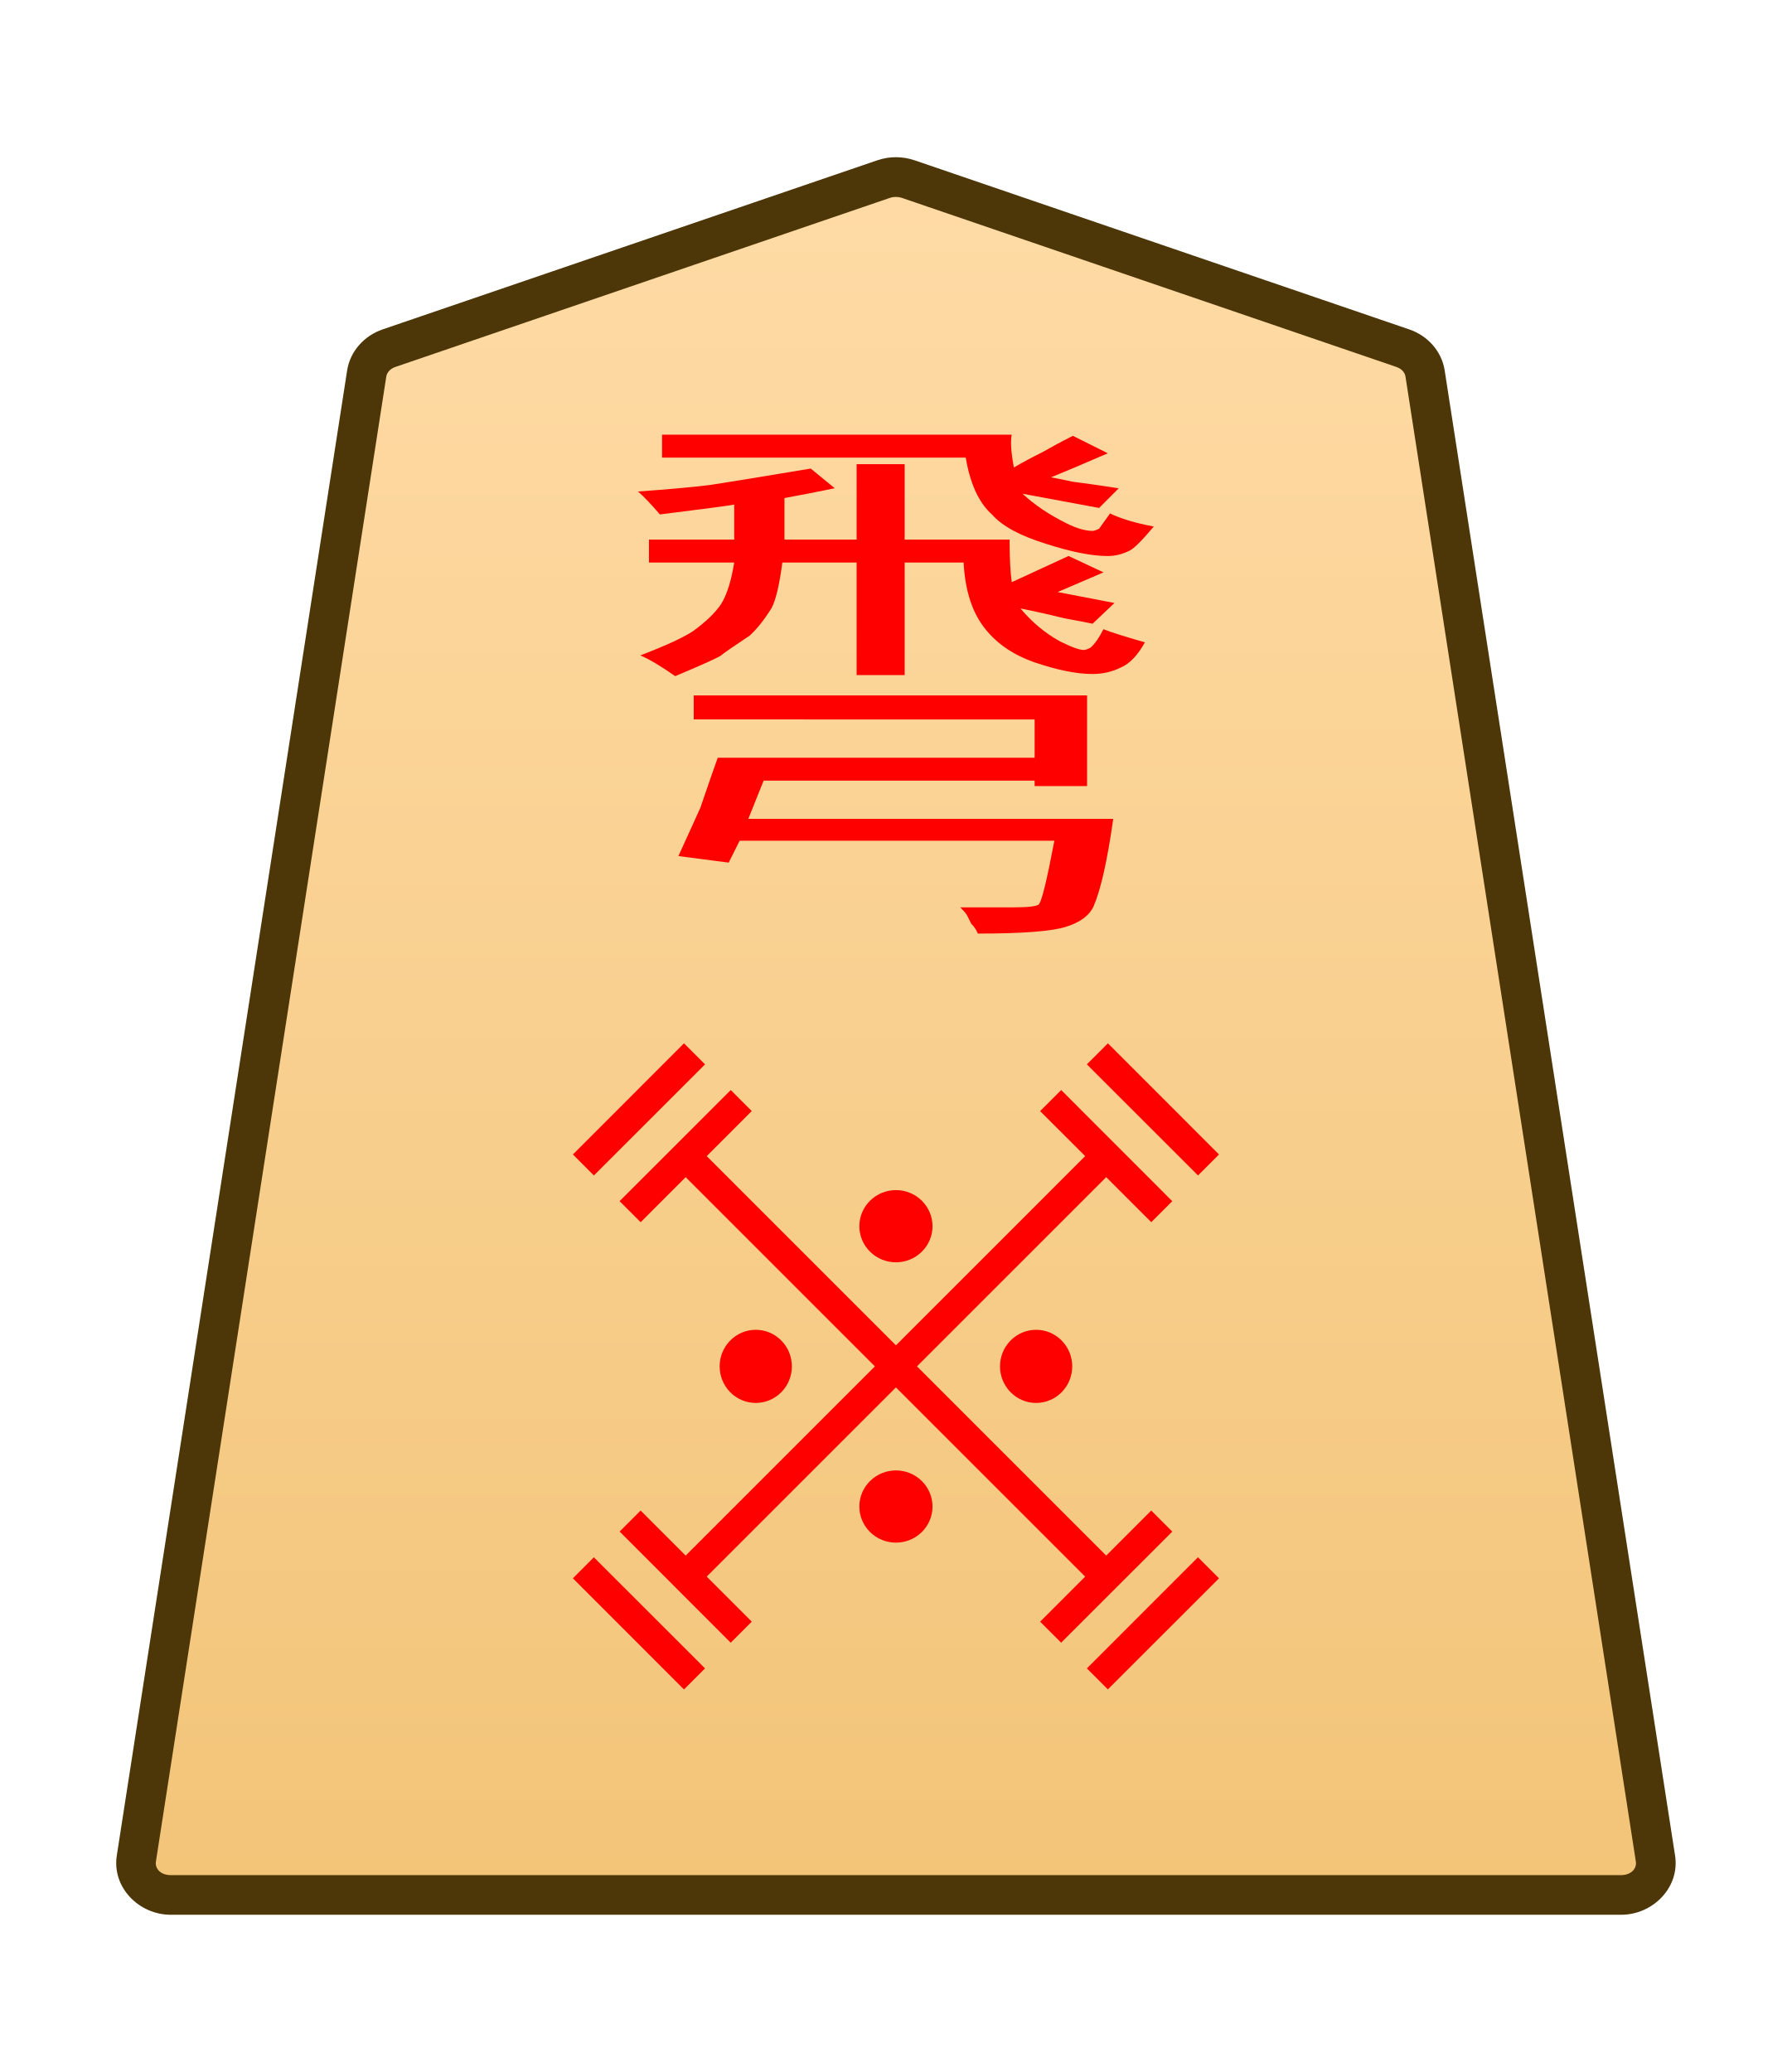
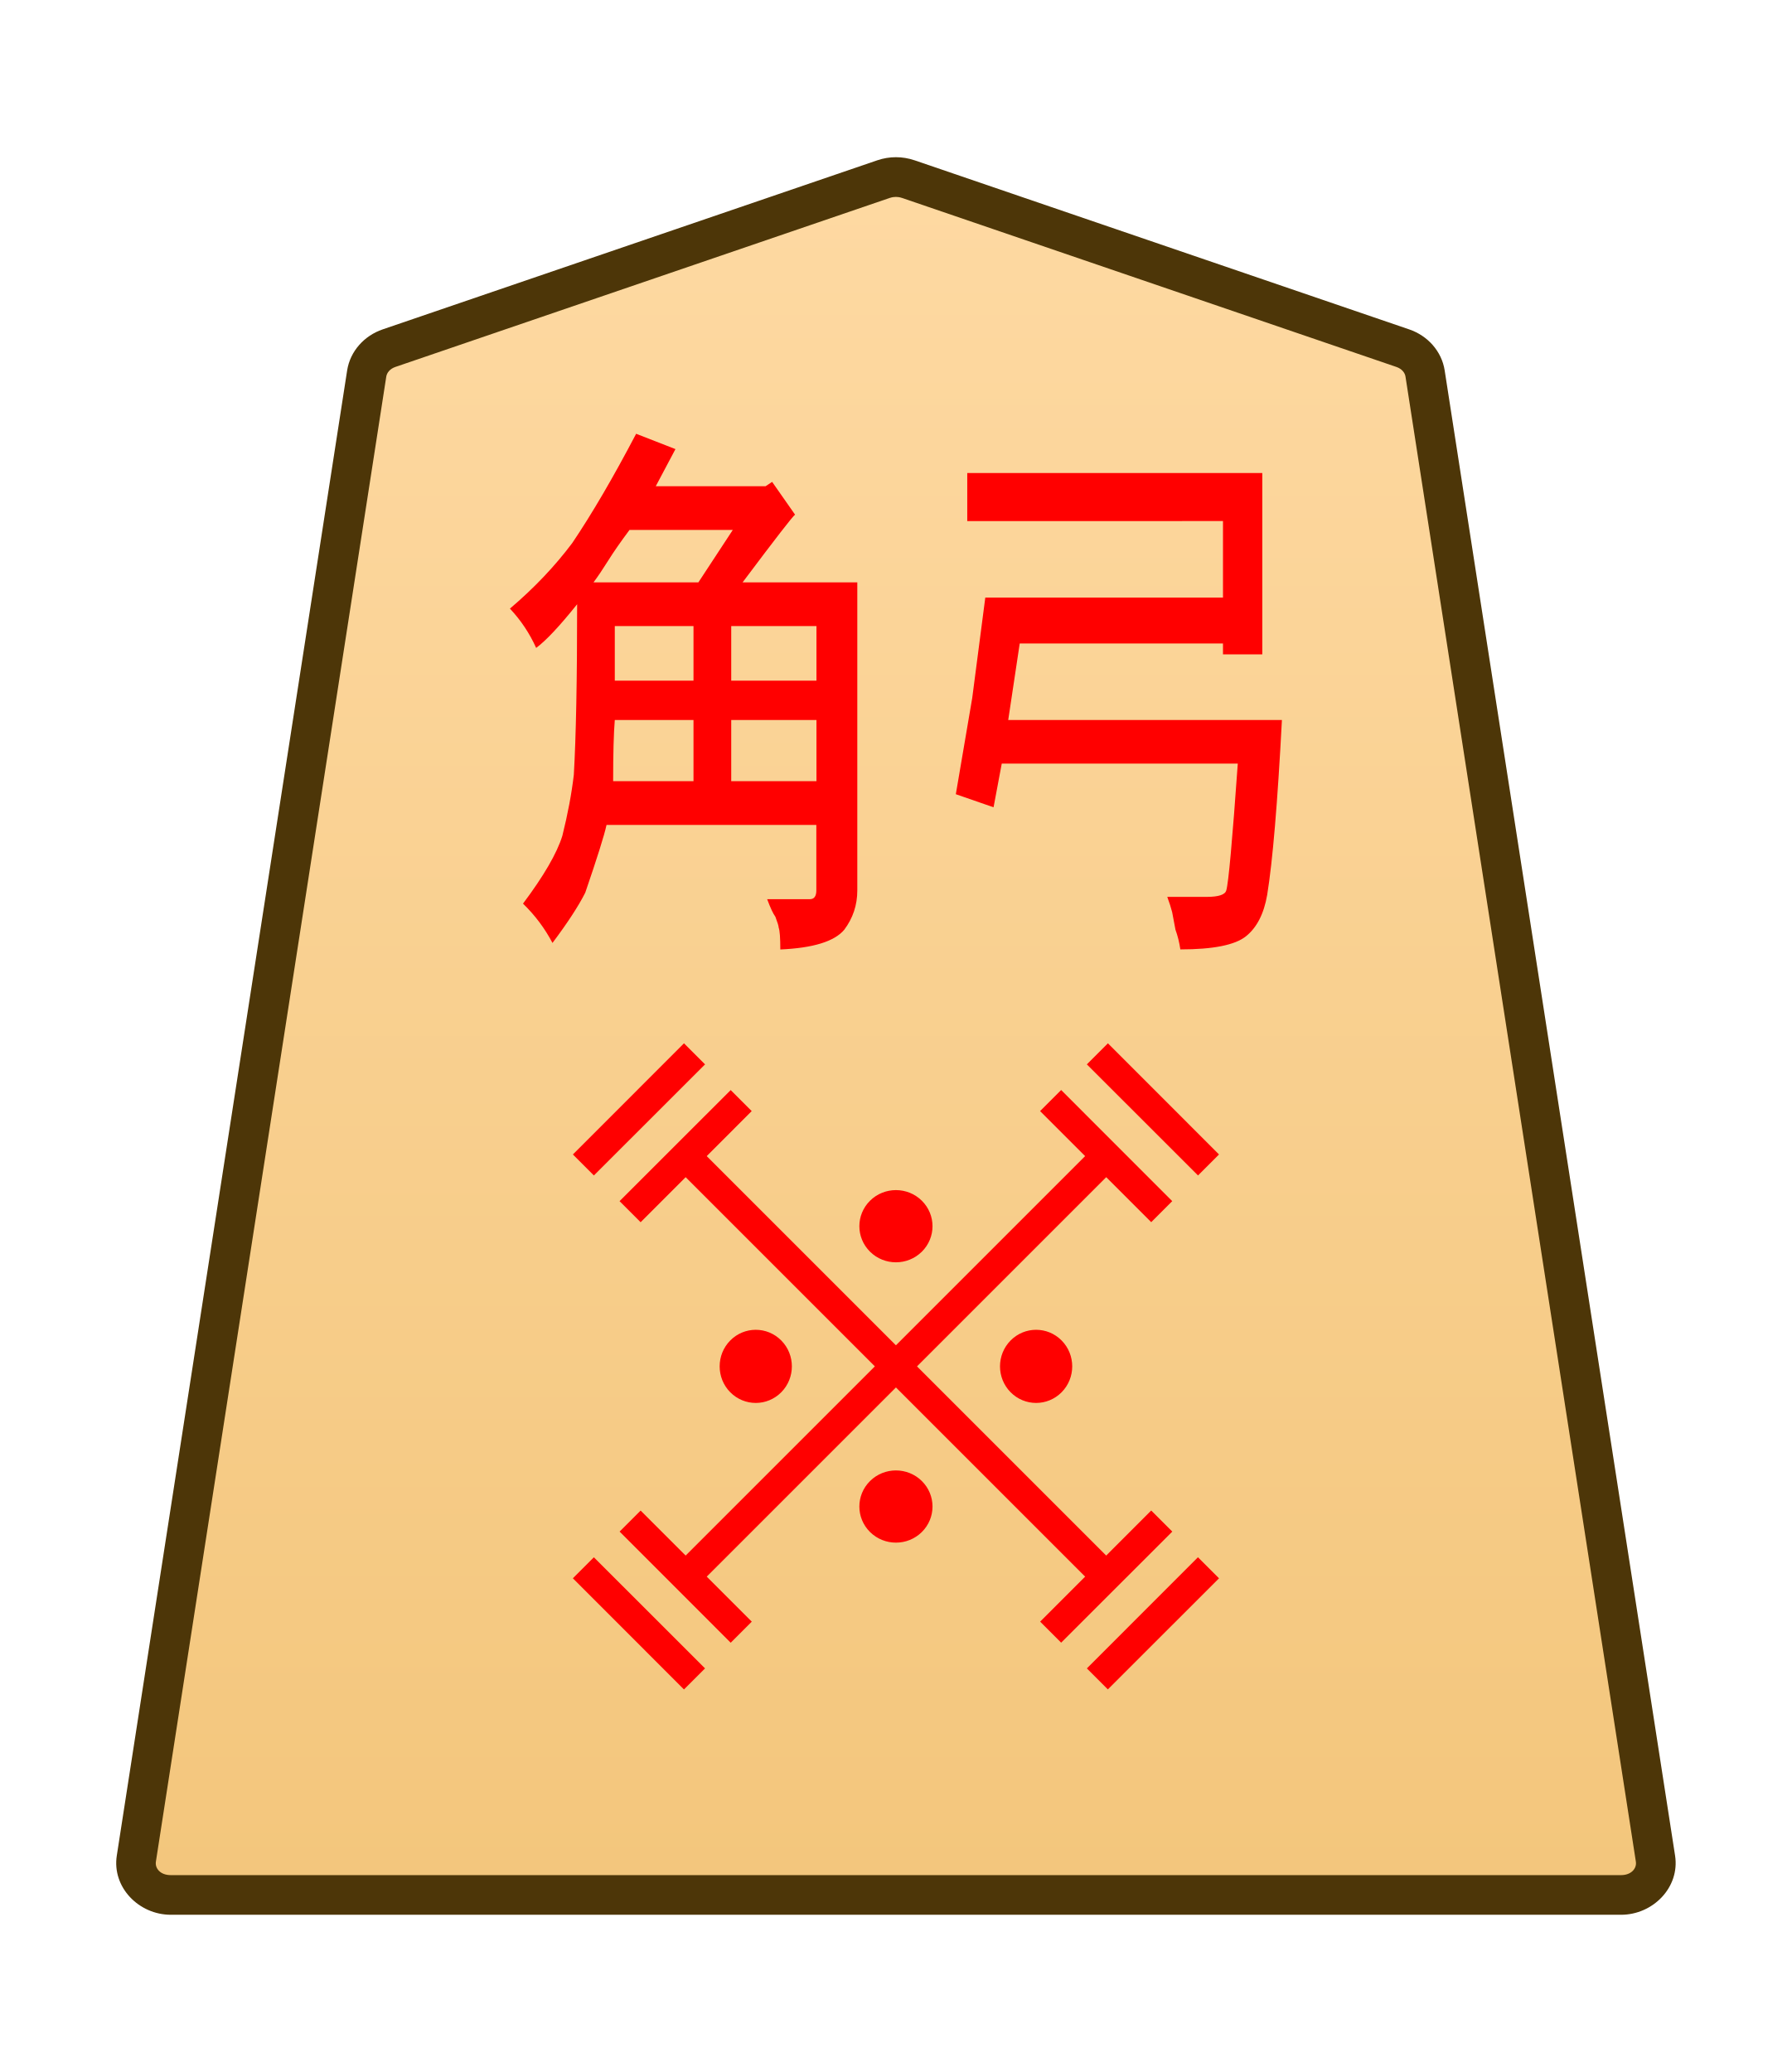
<svg xmlns="http://www.w3.org/2000/svg" height="31.359mm" viewBox="0 0 27.117 31.359" width="27.117mm">
-   <clipPath id="a">
+   <linearGradient id="a" gradientUnits="userSpaceOnUse" x1="676.316" x2="676.316" y1="14.937" y2="-73.954">
+     <stop offset="0" stop-color="#ffdba6" />
+     <stop offset="1" stop-color="#f2c478" />
+   </linearGradient>
+   <clipPath id="b">
    <path d="m0 2834.646h2834.646v-2834.646h-2834.646z" transform="translate(-461.1153 -1475.178)" />
-   </clipPath>
-   <clipPath id="b">
-     <path d="m0 2834.646h2834.646v-2834.646h-2834.646z" transform="translate(-494.7318 -43.85103)" />
  </clipPath>
  <clipPath id="c">
    <path d="m0 2834.646h2834.646v-2834.646h-2834.646z" transform="translate(-494.7318 -43.85103)" />
  </clipPath>
  <clipPath id="d">
    <path d="m0 2834.646h2834.646v-2834.646h-2834.646z" transform="translate(-494.7318 -43.85103)" />
  </clipPath>
  <clipPath id="e">
-     <path d="m0 2834.646h2834.646v-2834.646h-2834.646z" transform="translate(-491.7252 -43.85103)" />
+     <path d="m0 2834.646h2834.646v-2834.646h-2834.646z" transform="translate(-494.7318 -43.85103)" />
  </clipPath>
  <clipPath id="f">
-     <path d="m0 2834.646h2834.646v-2834.646h-2834.646z" transform="translate(-1148.797 -1175.612)" />
+     <path d="m0 2834.646h2834.646v-2834.646h-2834.646z" transform="translate(-491.7252 -43.85103)" />
  </clipPath>
  <clipPath id="g">
    <path d="m0 2834.646h2834.646v-2834.646h-2834.646z" transform="translate(-1148.797 -1175.612)" />
  </clipPath>
  <clipPath id="h">
    <path d="m0 2834.646h2834.646v-2834.646h-2834.646z" transform="translate(-1148.797 -1175.612)" />
  </clipPath>
  <clipPath id="i">
    <path d="m0 2834.646h2834.646v-2834.646h-2834.646z" transform="translate(-1148.797 -1175.612)" />
  </clipPath>
-   <linearGradient id="j" gradientUnits="userSpaceOnUse" x1="30.508" x2="30.508" y1="8.192" y2="-67.209">
-     <stop offset="0" stop-color="#ffdba6" />
-     <stop offset="1" stop-color="#f2c478" />
-   </linearGradient>
-   <g clip-path="url(#a)" stroke-miterlimit="10" transform="matrix(.3527778 0 0 -.3527778 21.22964 5.269515)">
-     <path d="m0 0-21.223 7.255c-.337.115-.707.115-1.044 0l-21.223-7.255c-.512-.175-.879-.592-.956-1.088l-9.882-63.712c-.128-.823.569-1.559 1.477-1.559h31.106 31.106c.907 0 1.605.736 1.477 1.559l-9.883 63.712c-.076.496-.443.913-.955 1.088" fill="url(#j)" />
+   <clipPath id="j">
+     <path d="m0 2834.646h2834.646v-2834.646h-2834.646z" transform="translate(-1148.797 -1175.612)" />
+   </clipPath>
+   <g clip-path="url(#b)" stroke-miterlimit="10" transform="matrix(.3527778 0 0 -.3527778 21.22964 5.269515)">
+     <path d="m0 0-21.223 7.255c-.337.115-.707.115-1.044 0l-21.223-7.255c-.512-.175-.879-.592-.956-1.088l-9.882-63.712c-.128-.823.569-1.559 1.477-1.559h31.106 31.106c.907 0 1.605.736 1.477 1.559l-9.883 63.712c-.076.496-.443.913-.955 1.088" fill="url(#a)" />
    <path d="m-52.852-67.209c-1.368 0-2.528 1.177-2.316 2.539l9.881 63.713c.129.829.736 1.493 1.521 1.762l21.225 7.256c.517.176 1.075.176 1.592 0h.002l21.223-7.256c.785-.268 1.392-.932 1.52-1.762v-.002l9.883-63.711c.212-1.363-.949-2.539-2.316-2.539h-31.105zm0 1.701h31.107 31.105c.447 0 .681.293.637.576v.002l-9.883 63.713c-.025.161-.152.331-.391.412l-21.223 7.256v-.002c-.157.054-.337.054-.494 0v.002l-21.223-7.256c-.238-.082-.365-.251-.391-.414l-9.883-63.711v-.002c-.044-.284.188-.576.637-.576z" fill="#4d3608" />
  </g>
  <g fill="#f00">
-     <path d="m59.915 15.398v-.514h4.209v1.941h-.561v-.117h-2.9l-.164.819h3.905q-.094 1.333-.21 1.871-.07.304-.304.444-.234.14-.935.14-.023-.117-.07-.21-.023-.094-.047-.187-.023-.07-.07-.164h.561q.257 0 .281-.07.047-.117.164-1.356h-3.368l-.117.468-.538-.14.234-1.029q.14-.819.187-1.076h3.391v-.819z" stroke-width=".353" transform="matrix(1.414214 0 0 .7071068 -74.234 0)" />
-     <path d="m61.658 11.549v-1.614h.514v1.614h1.123q0 .585.023.912l.608-.561.374.351-.491.421.608.234-.234.444q-.047-.023-.304-.117-.234-.117-.468-.21.187.444.421.702.187.187.257.187.023 0 .07-.047.07-.117.14-.398.117.094.444.281-.117.421-.257.538-.14.14-.304.14-.257 0-.631-.257-.327-.234-.514-.702-.21-.514-.234-1.427h-.631v2.409h-.514v-2.409h-.795q-.047.725-.117.982-.117.374-.234.585-.281.374-.304.421-.047.07-.491.444-.234-.327-.374-.444.398-.304.561-.514.21-.304.304-.585.094-.304.14-.889h-.912v-.491h.912v-.748q-.14.047-.795.21-.14-.327-.234-.491.491-.07.772-.14.234-.07 1.076-.351l.257.421q-.281.117-.538.21v.889zm1.169-1.754h-3.251v-.491h3.742q-.023.21.023.702.14-.164.304-.327.164-.187.327-.351l.374.374q-.164.14-.327.281-.14.117-.281.234.07.023.234.094.187.047.491.14l-.21.421-.819-.304q.187.351.468.631.164.164.281.164.023 0 .07-.047 0 0 .117-.327.164.164.468.281-.187.444-.257.514-.117.117-.234.117-.257 0-.655-.257-.421-.257-.585-.631-.21-.374-.281-1.216z" stroke-width=".353" transform="matrix(1.414214 0 0 .7071068 -74.234 0)" />
-     <g clip-path="url(#b)" stroke-miterlimit="10" transform="matrix(0 -.5592861 -.5592925 0 18.28867 23.7277)">
+     <g clip-path="url(#c)" stroke-miterlimit="10" transform="matrix(0 -.5592861 -.5592925 0 18.28867 23.7277)">
      <path d="m0 0-3.007 3.007" />
      <path d="m-.285-.285-3.006 3.008.568.568 3.008-3.006z" />
    </g>
-     <g clip-path="url(#c)" stroke-miterlimit="10" transform="matrix(0 -.5592861 -.5592925 0 10.51053 15.94955)">
+     <g clip-path="url(#d)" stroke-miterlimit="10" transform="matrix(0 -.5592861 -.5592925 0 10.51053 15.94955)">
      <path d="m0 0-3.007 3.007" />
      <path d="m-.285-.285-3.006 3.008.568.568 3.008-3.006z" />
    </g>
-     <g clip-path="url(#d)" stroke-miterlimit="10" transform="matrix(.5592861 0 0 -.5592925 10.51023 25.40976)">
+     <g clip-path="url(#e)" stroke-miterlimit="10" transform="matrix(.5592861 0 0 -.5592925 10.51024 25.40976)">
      <path d="m0 0-3.007 3.007" />
      <path d="m-.285-.285-3.006 3.008.568.568 3.008-3.006z" />
    </g>
-     <g clip-path="url(#e)" stroke-miterlimit="10" transform="matrix(0 .5592861 .5592925 0 16.60729 15.94942)">
+     <g clip-path="url(#f)" stroke-miterlimit="10" transform="matrix(0 .5592861 .5592925 0 16.60729 15.94942)">
      <path d="m0 0 3.007 3.007" />
      <path d="m.285-.285-.57.57 3.008 3.006.568-.568z" />
    </g>
-     <path d="m-.639-.91v25.512h1.277v-25.512z" stroke-miterlimit="10" transform="matrix(.2494515 .2494515 .2494515 -.2494515 10.60374 23.63469)" />
-     <path d="m-.285-.285-3.006 3.008.568.568 3.008-3.006z" stroke-miterlimit="10" transform="matrix(0 .5592861 .5592925 0 9.535907 18.33835)" />
-     <path d="m.285-.285-.57.57 3.008 3.006.568-.568z" stroke-miterlimit="10" transform="matrix(-.5592861 0 0 .5592925 17.58149 23.02068)" />
-     <path d="m-.285-.285-3.006 3.008.568.568 3.008-3.006z" stroke-miterlimit="10" transform="matrix(.5592861 0 0 -.5592925 11.2176 24.70239)" />
-     <path d="m.285-.285-.57.57 3.008 3.006.568-.568z" stroke-miterlimit="10" transform="matrix(0 .5592861 .5592925 0 15.89993 16.65678)" />
-     <path d="m-24.604-.639v1.277h25.512v-1.277z" stroke-miterlimit="10" transform="matrix(.2494515 .2494515 .2494515 -.2494515 16.51413 23.63472)" />
-     <path clip-path="url(#f)" d="m0 0c-.423-.423-1.109-.423-1.532 0s-.423 1.109 0 1.532 1.109.423 1.532 0 .423-1.109 0-1.532z" transform="matrix(0 .5109565 .5044497 0 11.05094 21.07093)" />
-     <path clip-path="url(#g)" d="m0 0c-.423-.423-1.109-.423-1.532 0s-.423 1.109 0 1.532 1.109.423 1.532 0 .423-1.109 0-1.532z" transform="matrix(0 .5109565 .5044497 0 15.29361 21.07091)" />
-     <path clip-path="url(#h)" d="m0 0c-.423-.423-1.109-.423-1.532 0s-.423 1.109 0 1.532 1.109.423 1.532 0 .423-1.109 0-1.532z" transform="matrix(.5109565 0 0 -.5044497 13.95008 23.18723)" />
-     <path clip-path="url(#i)" d="m0 0c-.423-.423-1.109-.423-1.532 0s-.423 1.109 0 1.532 1.109.423 1.532 0 .423-1.109 0-1.532z" transform="matrix(.5109565 0 0 -.5044497 13.95008 18.94461)" />
+     <path d="m10.217 23.702 6.364-6.364.319.319-6.364 6.364z" stroke-miterlimit="10" stroke-width=".353" />
+     <path d="m9.376 18.179 1.682-1.681.318.318-1.681 1.682z" stroke-miterlimit="10" stroke-width=".559" />
+     <path d="m17.422 22.861.319.319-1.682 1.681-.318-.318z" stroke-miterlimit="10" stroke-width=".559" />
+     <path d="m11.058 24.862-1.681-1.682.318-.318 1.682 1.681z" stroke-miterlimit="10" stroke-width=".559" />
+     <path d="m15.74 16.816.319-.319 1.681 1.682-.318.318z" stroke-miterlimit="10" stroke-width=".559" />
+     <path d="m10.217 17.657.319-.319 6.364 6.364-.319.319z" stroke-miterlimit="10" stroke-width=".353" />
+     <path clip-path="url(#g)" d="m0 0c-.423-.423-1.109-.423-1.532 0s-.423 1.109 0 1.532 1.109.423 1.532 0 .423-1.109 0-1.532z" transform="matrix(0 .5109565 .5044497 0 11.05094 21.07093)" />
+     <path clip-path="url(#h)" d="m0 0c-.423-.423-1.109-.423-1.532 0s-.423 1.109 0 1.532 1.109.423 1.532 0 .423-1.109 0-1.532z" transform="matrix(0 .5109565 .5044497 0 15.29361 21.07091)" />
+     <path clip-path="url(#i)" d="m0 0c-.423-.423-1.109-.423-1.532 0s-.423 1.109 0 1.532 1.109.423 1.532 0 .423-1.109 0-1.532z" transform="matrix(.5109565 0 0 -.5044497 13.95008 23.18723)" />
+     <path clip-path="url(#j)" d="m0 0c-.423-.423-1.109-.423-1.532 0s-.423 1.109 0 1.532 1.109.423 1.532 0 .423-1.109 0-1.532z" transform="matrix(.5109565 0 0 -.5044497 13.95008 18.94461)" />
+     <path d="m9.627 6.565.595.232-.298.562h1.662l.099-.066.347.496q-.05.033-.794 1.025h1.736v4.663q0 .331-.198.595-.223.265-.967.298 0-.265-.025-.331 0-.033-.05-.165-.05-.066-.124-.265h.645q.05 0 .074-.033.025-.033.025-.099v-.992h-3.175q-.05.232-.322 1.025-.149.298-.496.761-.174-.331-.446-.595.471-.628.595-1.025.124-.496.174-.926.05-.86.05-2.58-.397.496-.62.661-.149-.331-.397-.595.546-.463.943-.992.446-.661.967-1.654zm-.645 2.249h1.587l.521-.794h-1.563q-.198.265-.322.463-.124.198-.223.331zm2.084 1.488h1.29v-.827h-1.29zm-.571-.827h-1.191v.827h1.191zm.571 2.348h1.29v-.926h-1.29zm-1.786 0h1.215v-.926h-1.191q-.025.298-.025.926zm5.358-3.936v-.728h4.465v2.745h-.595v-.165h-3.076l-.174 1.158h4.142q-.099 1.885-.223 2.646-.074.43-.322.628-.248.198-.992.198-.025-.165-.074-.298-.025-.132-.05-.265-.025-.099-.074-.232h.595q.273 0 .298-.099.05-.165.174-1.918h-3.572l-.124.661-.571-.198.248-1.455q.149-1.158.198-1.521h3.597v-1.158z" stroke-width=".353" />
  </g>
</svg>
